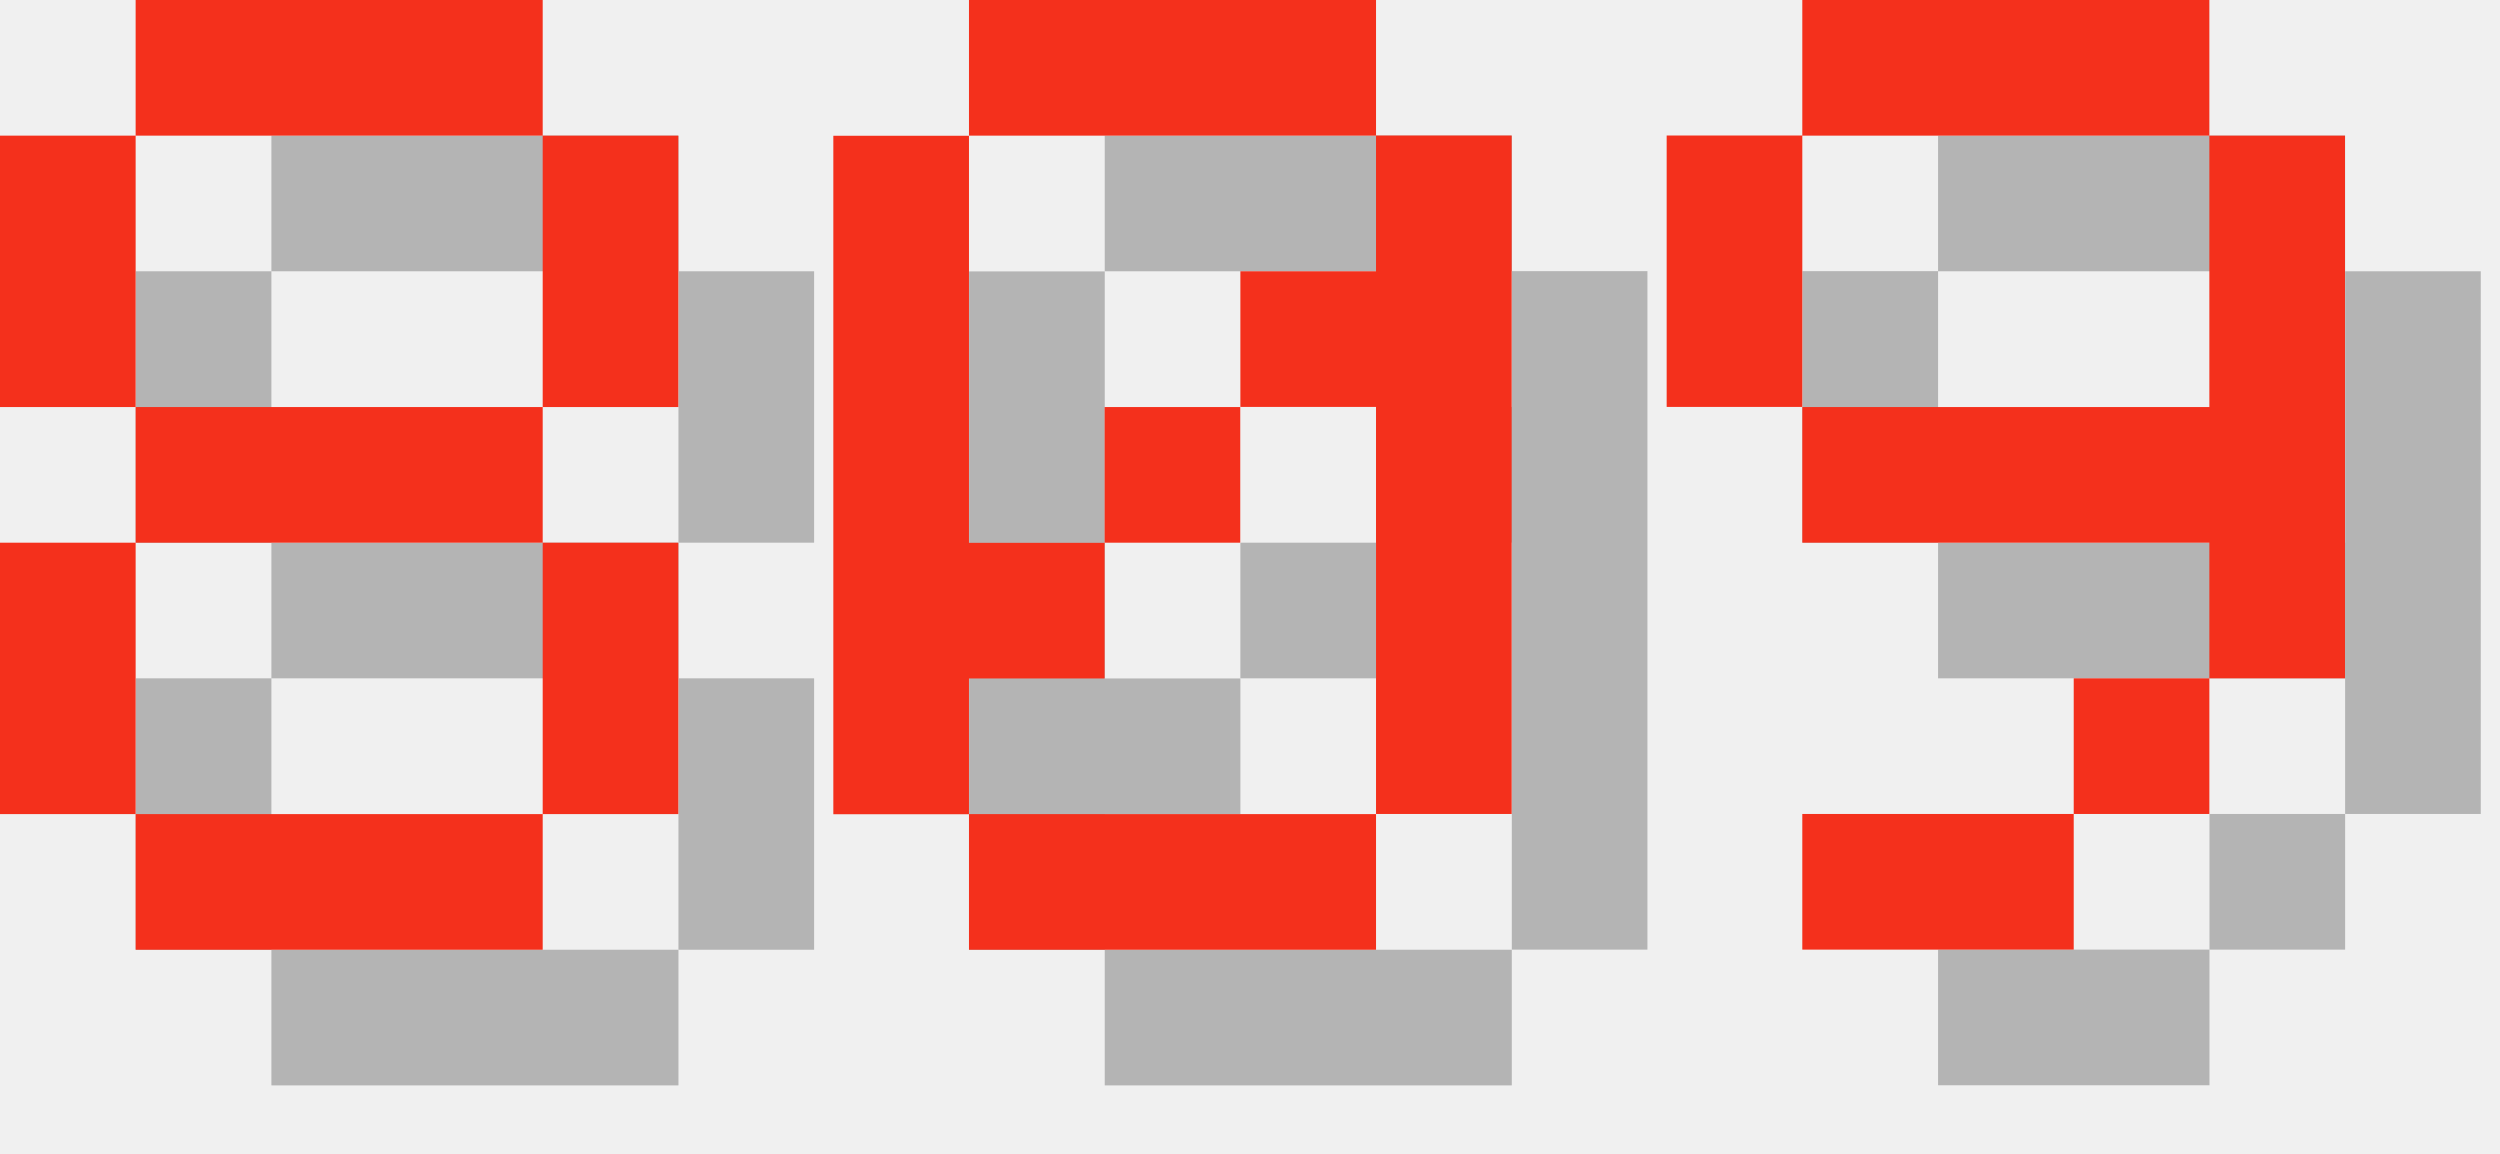
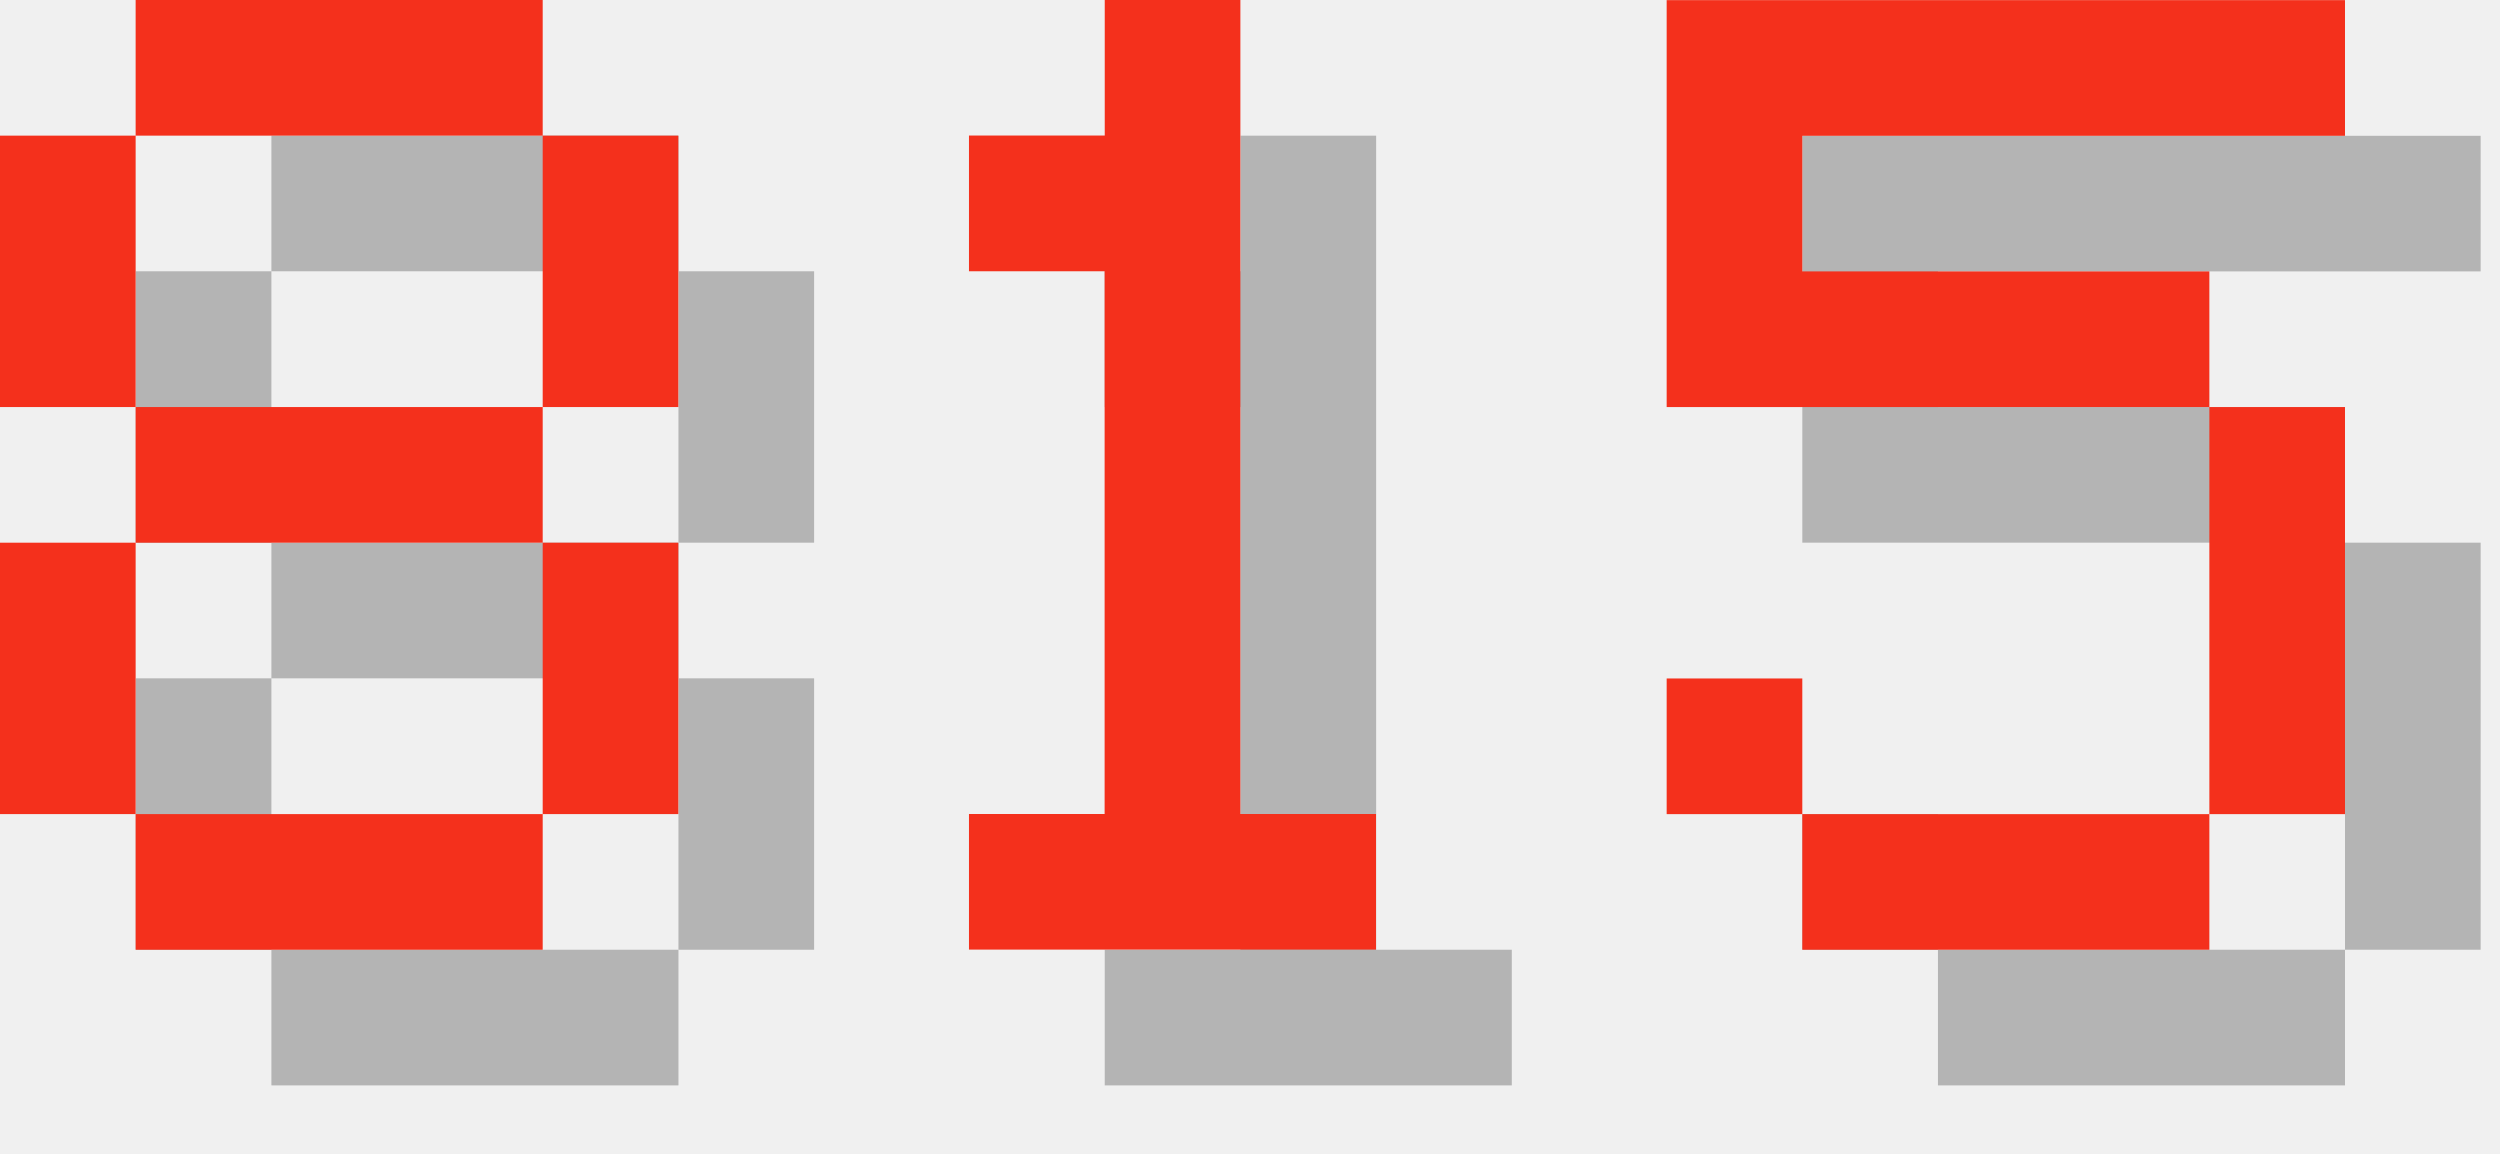
<svg xmlns="http://www.w3.org/2000/svg" version="1.1" width="78.0" height="36">
  <style>
        .text-foreground {
            fill: #F4301C;
        }
        .text-shadow {
            fill: #000000;
            fill-opacity: 0.25;
        }
    </style>
  <g class="digit" id="digit_8" transform="translate(0.0, 0), scale(4)">
    <path id="digit_8_shadow" class="text-shadow" d="m2.117 1.058v1.058h3.175v-1.058h-3.175zm3.175 1.058v2.117h1.058v-2.117h-1.058zm0 2.117h-3.175v1.058h3.175v-1.058zm0 1.058v2.117h1.058v-2.117h-1.058zm0 2.117h-3.175v1.058h3.175v-1.058zm-3.175 0v-2.117h-1.058v2.117h1.058zm0-3.175v-2.117h-1.058v2.117h1.058z" fill-opacity=".5" style="paint-order:stroke fill markers" />
    <path id="digit_8_fg" class="text-foreground" d="m1.058 0v1.058h3.175v-1.058h-3.175zm3.175 1.058v2.117h1.058v-2.117h-1.058zm0 2.117h-3.175v1.058h3.175v-1.058zm0 1.058v2.117h1.058v-2.117h-1.058zm0 2.117h-3.175v1.058h3.175v-1.058zm-3.175 0v-2.117h-1.058v2.117h1.058zm0-3.175v-2.117h-1.058v2.117h1.058z" fill="#fff" style="paint-order:stroke fill markers" />
  </g>
-   <g class="digit" id="digit_0" transform="translate(26.0, 0), scale(4)">
-     <path id="digit_0_shadow" class="text-shadow" d="m2.117 1.058v1.058h3.175v-1.058h-3.175zm3.175 1.058v1.058h-1.058v1.058h1.058v3.175h1.058v-5.292h-1.058zm0 5.292h-3.175v1.058h3.175v-1.058zm-3.175 0v-1.058h1.058v-1.058h-1.058v-3.175h-1.058v5.292h1.058zm1.058-2.117h1.058v-1.058h-1.058v1.058z" fill-opacity=".5" style="paint-order:stroke fill markers" />
-     <path id="digit_0_fg" class="text-foreground" d="m1.058 0v1.058h3.175v-1.058h-3.175zm3.175 1.058v1.058h-1.058v1.058h1.058v3.175h1.058v-5.292h-1.058zm0 5.292h-3.175v1.058h3.175v-1.058zm-3.175 0v-1.058h1.058v-1.058h-1.058v-3.175h-1.058v5.292h1.058zm1.058-2.117h1.058v-1.058h-1.058v1.058z" fill="#fff" style="paint-order:stroke fill markers" />
+   <g class="digit" id="digit_1" transform="translate(26.0, 0), scale(4)">
+     <path id="digit_1_shadow" class="text-shadow" d="m2.117 2.117v1.058h1.058v4.233h-1.058v1.058h3.175v-1.058h-1.058v-6.35h-1.058v1.058h-1.058z" fill-opacity=".5" style="paint-order:stroke fill markers" />
+     <path id="digit_1_fg" class="text-foreground" d="m1.058 1.058v1.058h1.058v4.233h-1.058v1.058h3.175v-1.058h-1.058v-6.35h-1.058v1.058h-1.058z" fill="#fff" style="paint-order:stroke fill markers" />
  </g>
-   <g class="digit" id="digit_9" transform="translate(52.0, 0), scale(4)">
-     <path id="digit_9_shadow" class="text-shadow" d="m2.117 1.058v1.058h3.175v-1.058h-3.175zm3.175 1.058v2.117h-3.175v1.058h3.175v1.058h1.058v-4.233h-1.058zm0 4.233h-1.058v1.058h1.058v-1.058zm-1.058 1.058h-2.117v1.058h2.117v-1.058zm-2.117-3.175v-2.117h-1.058v2.117h1.058z" fill-opacity=".5" style="paint-order:stroke fill markers" />
-     <path id="digit_9_fg" class="text-foreground" d="m1.058 0v1.058h3.175v-1.058h-3.175zm3.175 1.058v2.117h-3.175v1.058h3.175v1.058h1.058v-4.233h-1.058zm0 4.233h-1.058v1.058h1.058v-1.058zm-1.058 1.058h-2.117v1.058h2.117v-1.058zm-2.117-3.175v-2.117h-1.058v2.117h1.058z" fill="#fff" style="paint-order:stroke fill markers" />
+   <g class="digit" id="digit_5" transform="translate(52.0, 0), scale(4)">
+     <path id="digit_5_shadow" class="text-shadow" d="m1.058 1.058v3.175h4.233v3.175h-3.175v-1.058h-1.058v1.058h1.058v1.058h3.175v-1.058h1.058v-3.175h-1.058v-1.058h-3.175v-1.058h4.233v-1.058h-5.292z" fill-opacity=".5" style="paint-order:stroke fill markers" />
+     <path id="digit_5_fg" class="text-foreground" d="m0 0v3.175h4.233v3.175h-3.175v-1.058h-1.058v1.058h1.058v1.058h3.175v-1.058h1.058v-3.175h-1.058v-1.058h-3.175v-1.058h4.233v-1.058h-5.292z" fill="#fff" style="paint-order:stroke fill markers" />
  </g>
</svg>
